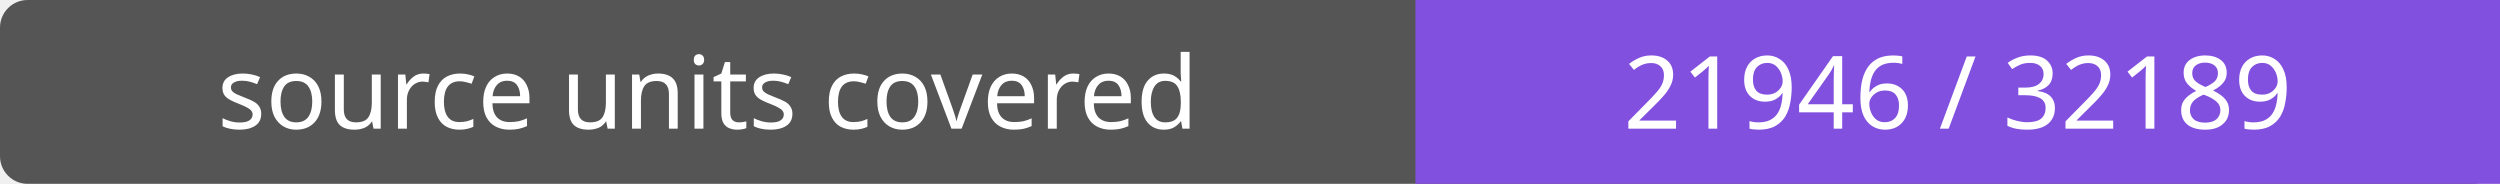
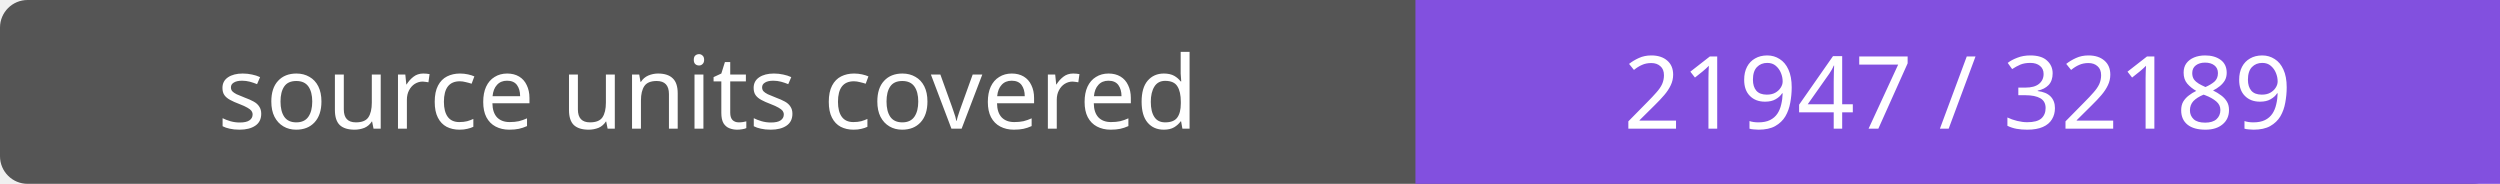
- <svg xmlns="http://www.w3.org/2000/svg" width="272" height="20" role="img" aria-label="source units covered: 21946 / 32189">
+ <svg xmlns="http://www.w3.org/2000/svg" width="272" height="20" role="img" aria-label="source units covered: 21947 / 32189">
  <rect width="272" height="20" rx="3" fill="#555" />
  <path fill="#8250df" d="M154 0h118v20H154z" />
  <g fill="#fff" text-anchor="middle" font-family="Verdana,sans-serif" font-size="11">
    <text x="77.0" y="14">source units covered</text>
-     <text x="213.0" y="14">21946 / 32189</text>
+     <text x="213.0" y="14">21947 / 32189</text>
  </g>
</svg>
